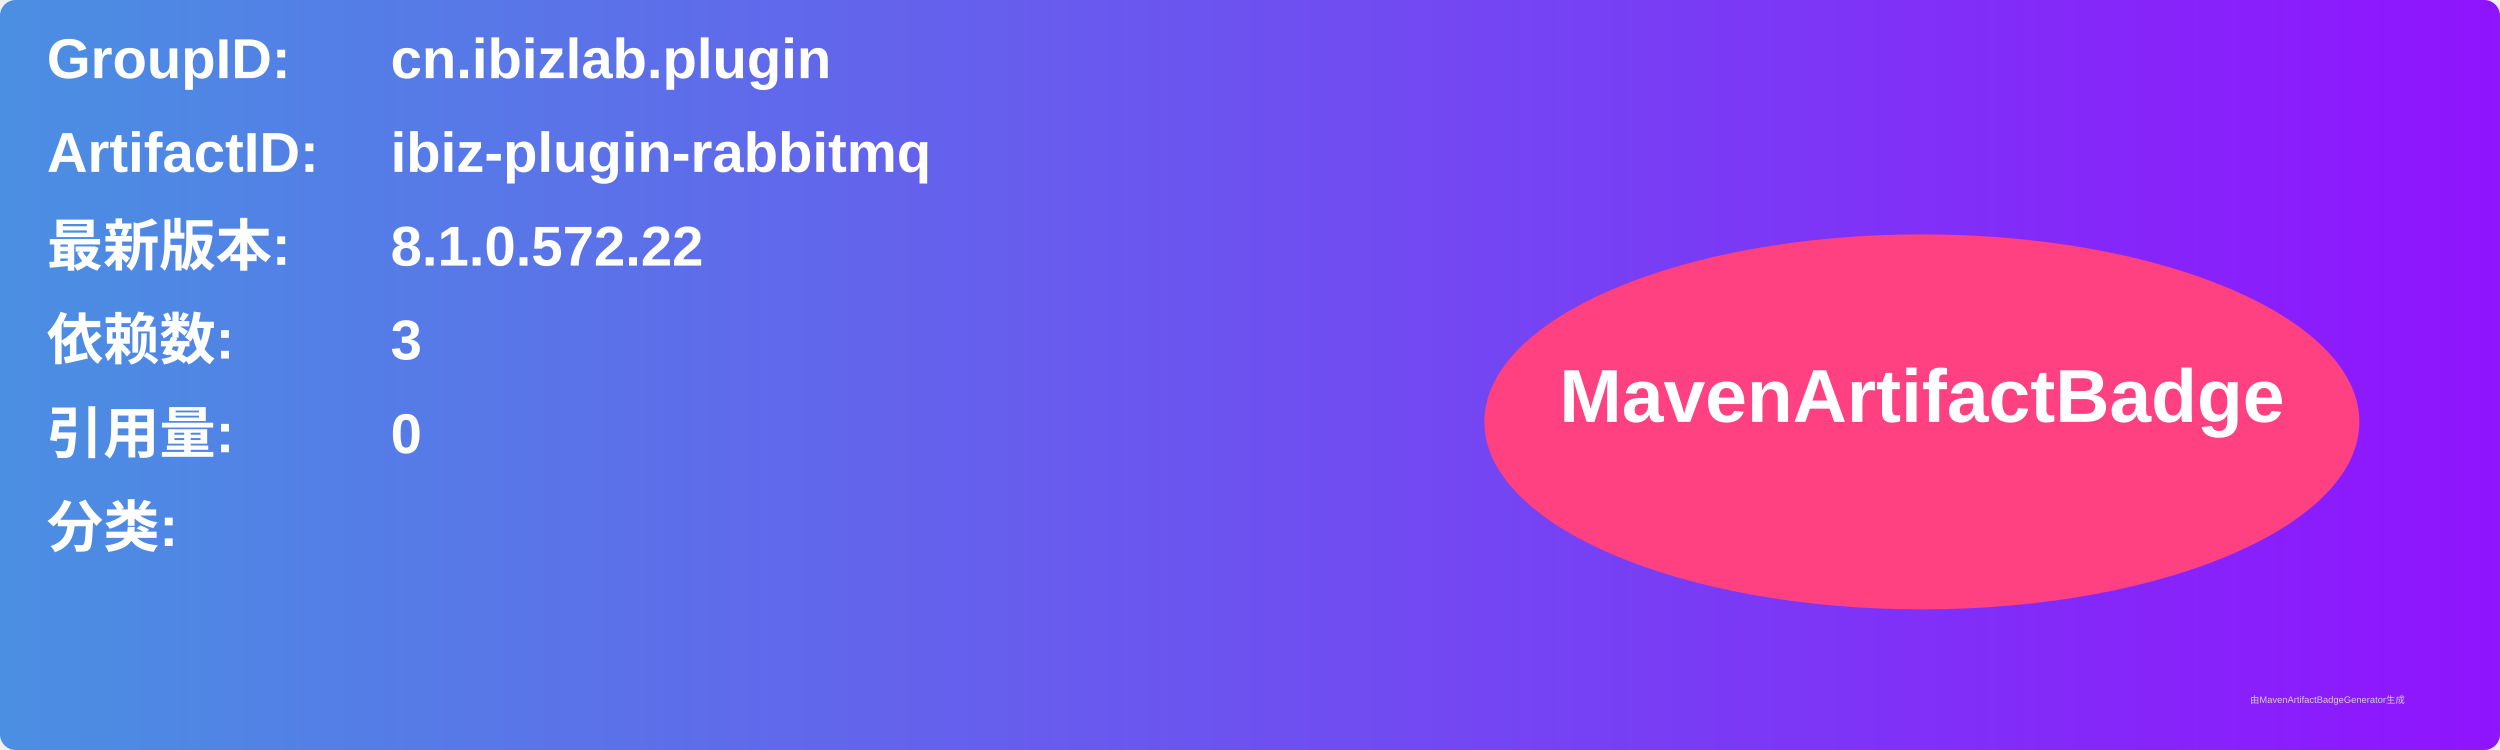
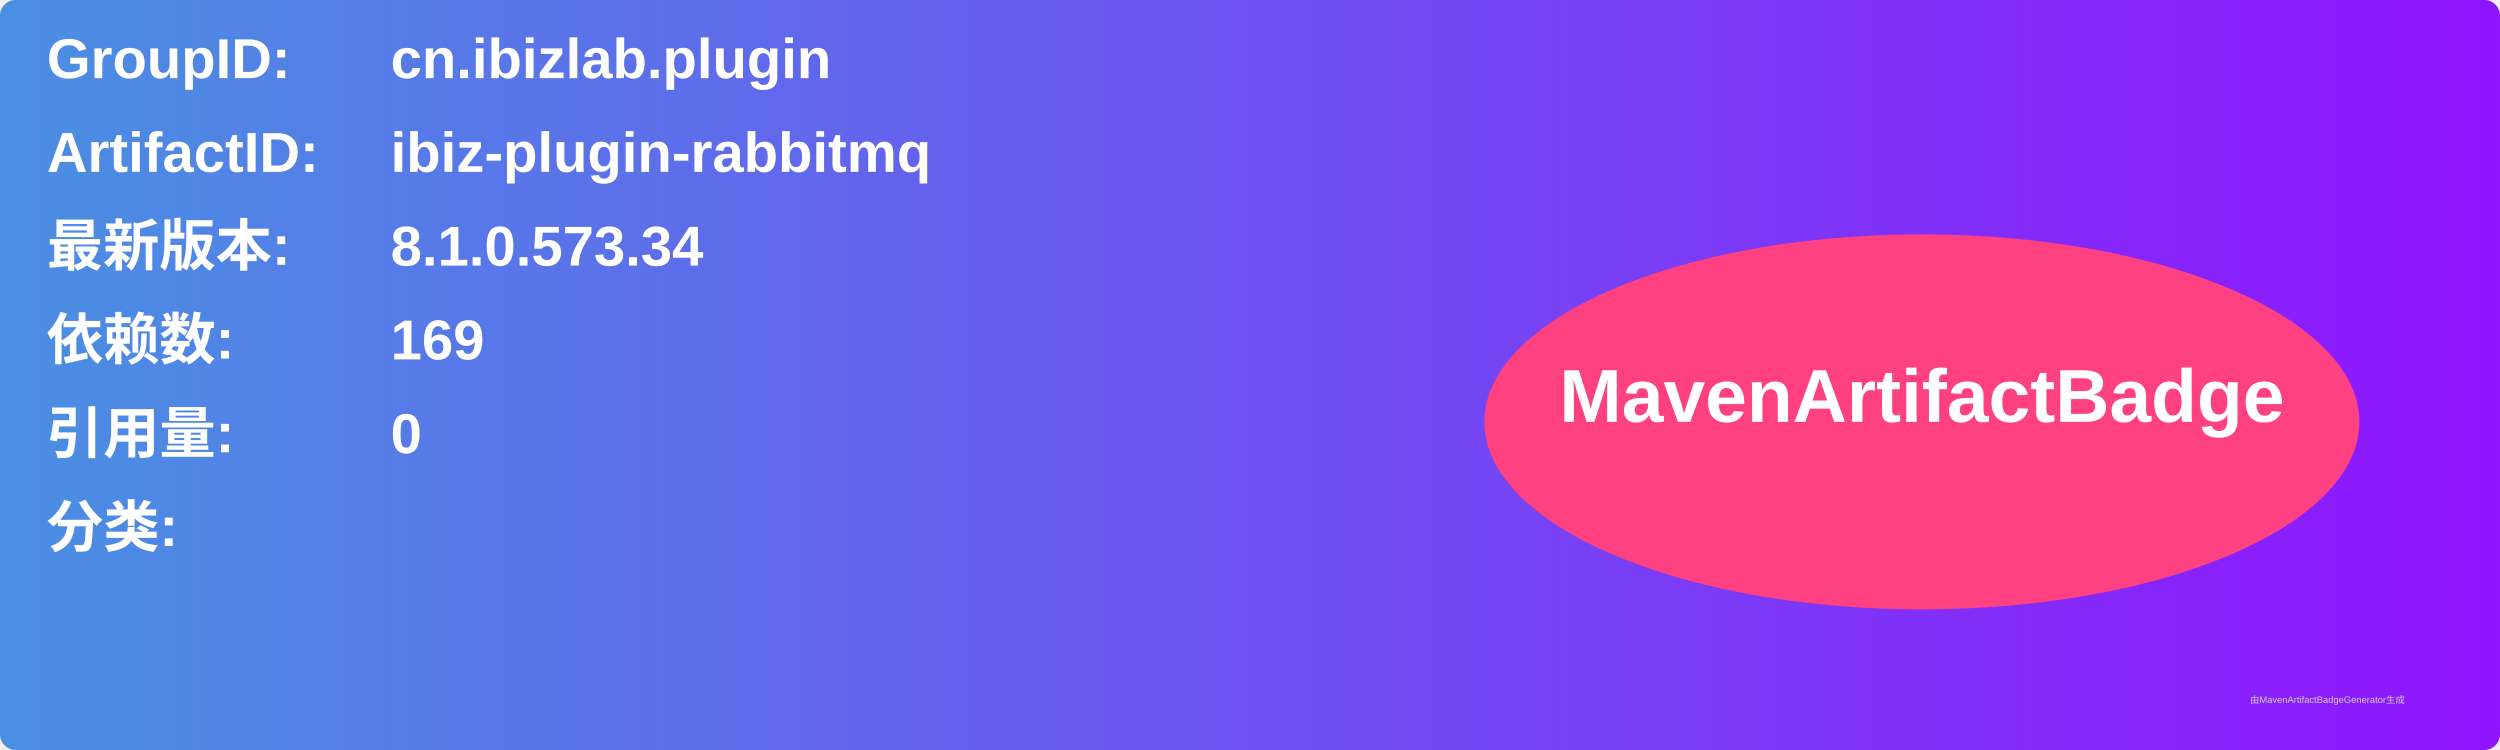
<svg xmlns="http://www.w3.org/2000/svg" width="800" height="240" viewBox="0 0 800 240">
  <linearGradient id="grad" x1="0%" y1="0%" x2="100%" y2="0%">
    <stop offset="0%" stop-color="#4a90e2" />
    <stop offset="100%" stop-color="#9013fe" />
  </linearGradient>
  <rect width="100%" height="100%" rx="5" ry="5" fill="url(#grad)" />
  <g transform="translate(15, 15)">
    <text x="0" y="10" font-family="Arial" font-size="18" fill="white" font-weight="bold" width="260">GroupID:</text>
    <text x="110" y="10" font-family="Arial" font-size="18" fill="white" font-weight="bold" width="460">cn.ibizlab.plugin</text>
    <text x="0" y="40" font-family="Arial" font-size="18" fill="white" font-weight="bold" width="260">ArtifactID:</text>
    <text x="110" y="40" font-family="Arial" font-size="18" fill="white" font-weight="bold" width="460">ibiz-plugin-rabbitmq</text>
    <text x="0" y="70" font-family="Arial" font-size="18" fill="white" font-weight="bold">最新版本:</text>
    <text x="110" y="70" font-family="Arial" font-size="18" fill="white" font-weight="bold">
-       <tspan font-weight="bold">8.1.0.572.22</tspan>
+       <tspan font-weight="bold">8.1.0.573.34</tspan>
    </text>
    <text x="0" y="100" font-family="Arial" font-size="18" fill="white" font-weight="bold">依赖数: </text>
    <text x="110" y="100" font-family="Arial" font-size="18" fill="white">
-       <tspan font-weight="bold">3</tspan>
+       <tspan font-weight="bold">169</tspan>
    </text>
    <text x="0" y="130" font-family="Arial" font-size="18" fill="white" font-weight="bold">引用量: </text>
    <text x="110" y="130" font-family="Arial" font-size="18" fill="white">
      <tspan font-weight="bold">0</tspan>
    </text>
    <text x="0" y="160" font-family="Arial" font-size="18" fill="white" font-weight="bold">分类:</text>
    <text x="10" y="190" font-family="Arial" font-size="10" fill="white">
      <tspan font-weight="bold" />
    </text>
    <ellipse cx="600" cy="120" rx="140" ry="60" fill="#ff4081" />
    <text x="600" y="120" text-anchor="middle" font-family="Arial" font-size="24" fill="white" font-weight="bold">MavenArtifactBadge</text>
  </g>
  <text x="720" y="225" font-family="Arial" font-size="3" fill="#d0d0d0">由MavenArtifactBadgeGenerator生成</text>
</svg>
